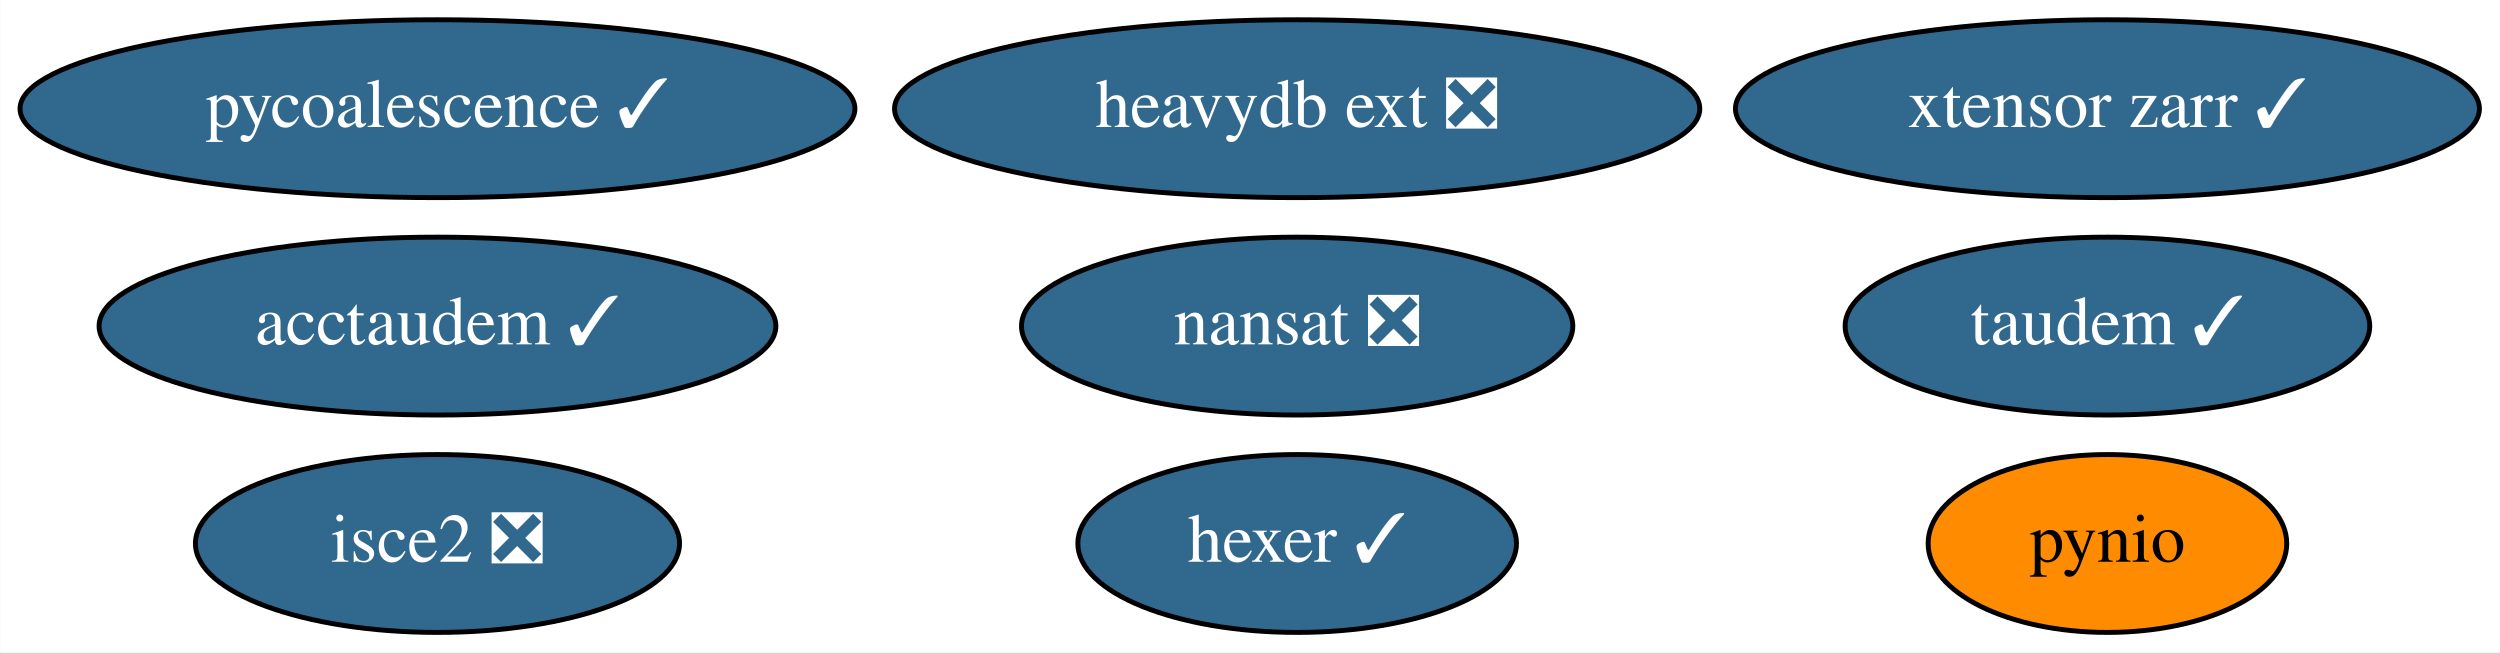
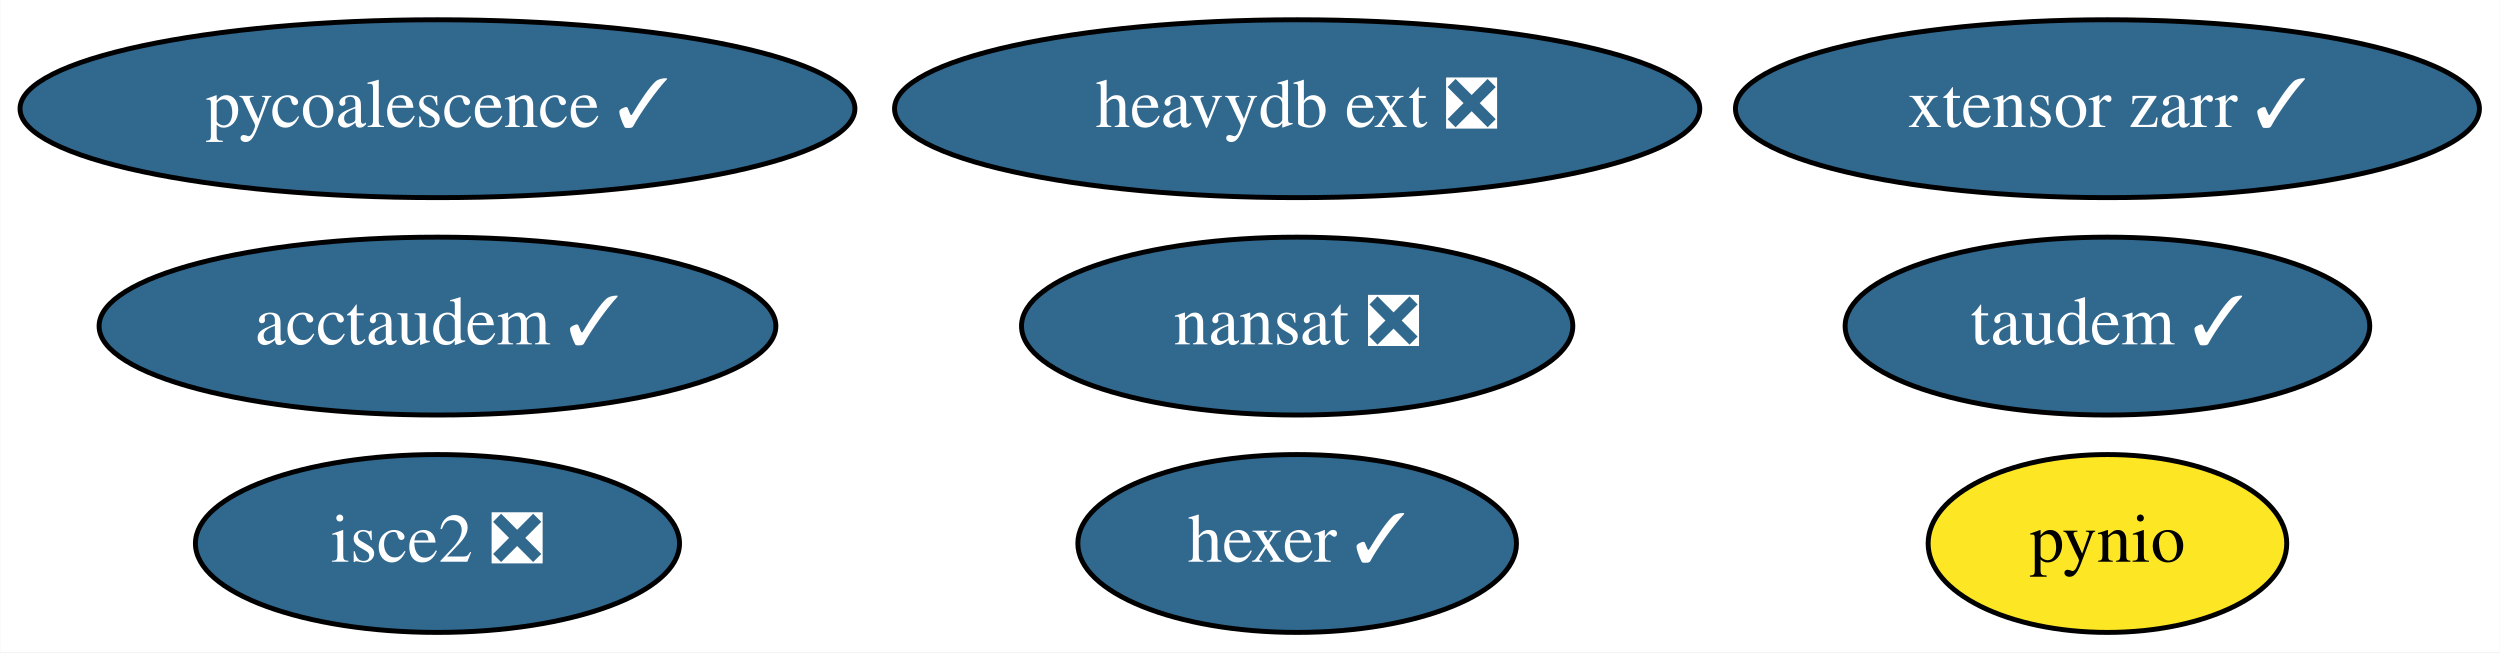
<svg xmlns="http://www.w3.org/2000/svg" xmlns:xlink="http://www.w3.org/1999/xlink" width="506pt" height="132pt" viewBox="0.00 0.00 505.89 132.00">
  <g id="graph0" class="graph" transform="scale(1 1) rotate(0) translate(4 128)">
    <polygon fill="white" stroke="transparent" points="-4,4 -4,-128 501.89,-128 501.89,4 -4,4" />
    <g id="node1" class="node">
      <g id="a_node1">
        <a xlink:href="https://github.com/conda-forge/nansat-feedstock/pull/38" xlink:title="nansat ❎">
          <ellipse fill="#31688e" stroke="black" cx="258.49" cy="-62" rx="55.79" ry="18" />
          <text text-anchor="middle" x="258.49" y="-58.3" font-family="Times,serif" font-size="14.00" fill="white">nansat ❎</text>
        </a>
      </g>
    </g>
    <g id="node2" class="node">
      <g id="a_node2">
        <a xlink:href="https://github.com/conda-forge/pynio-feedstock" xlink:title="pynio">
-           <ellipse fill="#ff8c00" stroke="black" cx="422.49" cy="-18" rx="36.29" ry="18" />
+           <ellipse fill="#fde725" stroke="black" cx="422.49" cy="-18" rx="36.29" ry="18" />
          <text text-anchor="middle" x="422.49" y="-14.3" font-family="Times,serif" font-size="14.00">pynio</text>
        </a>
      </g>
    </g>
    <g id="node3" class="node">
      <g id="a_node3">
        <a xlink:href="https://github.com/conda-forge/hexer-feedstock/pull/12" xlink:title="hexer ✓">
          <ellipse fill="#31688e" stroke="black" cx="258.49" cy="-18" rx="44.39" ry="18" />
          <text text-anchor="middle" x="258.49" y="-14.3" font-family="Times,serif" font-size="14.00" fill="white">hexer ✓</text>
        </a>
      </g>
    </g>
    <g id="node4" class="node">
      <g id="a_node4">
        <a xlink:href="https://github.com/conda-forge/pycoalescence-feedstock/pull/53" xlink:title="pycoalescence ✓">
          <ellipse fill="#31688e" stroke="black" cx="84.49" cy="-106" rx="84.49" ry="18" />
          <text text-anchor="middle" x="84.49" y="-102.3" font-family="Times,serif" font-size="14.00" fill="white">pycoalescence ✓</text>
        </a>
      </g>
    </g>
    <g id="node5" class="node">
      <g id="a_node5">
        <a xlink:href="https://github.com/conda-forge/isce2-feedstock/pull/63" xlink:title="isce2 ❎">
          <ellipse fill="#31688e" stroke="black" cx="84.49" cy="-18" rx="48.99" ry="18" />
          <text text-anchor="middle" x="84.49" y="-14.3" font-family="Times,serif" font-size="14.00" fill="white">isce2 ❎</text>
        </a>
      </g>
    </g>
    <g id="node6" class="node">
      <g id="a_node6">
        <a xlink:href="https://github.com/conda-forge/taudem-feedstock/pull/16" xlink:title="taudem ✓">
          <ellipse fill="#31688e" stroke="black" cx="422.49" cy="-62" rx="53.09" ry="18" />
          <text text-anchor="middle" x="422.49" y="-58.3" font-family="Times,serif" font-size="14.00" fill="white">taudem ✓</text>
        </a>
      </g>
    </g>
    <g id="node7" class="node">
      <g id="a_node7">
        <a xlink:href="https://github.com/conda-forge/acctaudem-feedstock/pull/11" xlink:title="acctaudem ✓">
          <ellipse fill="#31688e" stroke="black" cx="84.49" cy="-62" rx="68.49" ry="18" />
          <text text-anchor="middle" x="84.49" y="-58.3" font-family="Times,serif" font-size="14.00" fill="white">acctaudem ✓</text>
        </a>
      </g>
    </g>
    <g id="node8" class="node">
      <g id="a_node8">
        <a xlink:href="https://github.com/conda-forge/xtensor-zarr-feedstock/pull/12" xlink:title="xtensor zarr ✓">
          <ellipse fill="#31688e" stroke="black" cx="422.49" cy="-106" rx="75.29" ry="18" />
          <text text-anchor="middle" x="422.49" y="-102.3" font-family="Times,serif" font-size="14.00" fill="white">xtensor zarr ✓</text>
        </a>
      </g>
    </g>
    <g id="node9" class="node">
      <g id="a_node9">
        <a xlink:href="https://github.com/conda-forge/heavydb-ext-feedstock/pull/47" xlink:title="heavydb ext ❎">
          <ellipse fill="#31688e" stroke="black" cx="258.49" cy="-106" rx="81.49" ry="18" />
          <text text-anchor="middle" x="258.49" y="-102.3" font-family="Times,serif" font-size="14.00" fill="white">heavydb ext ❎</text>
        </a>
      </g>
    </g>
  </g>
</svg>
